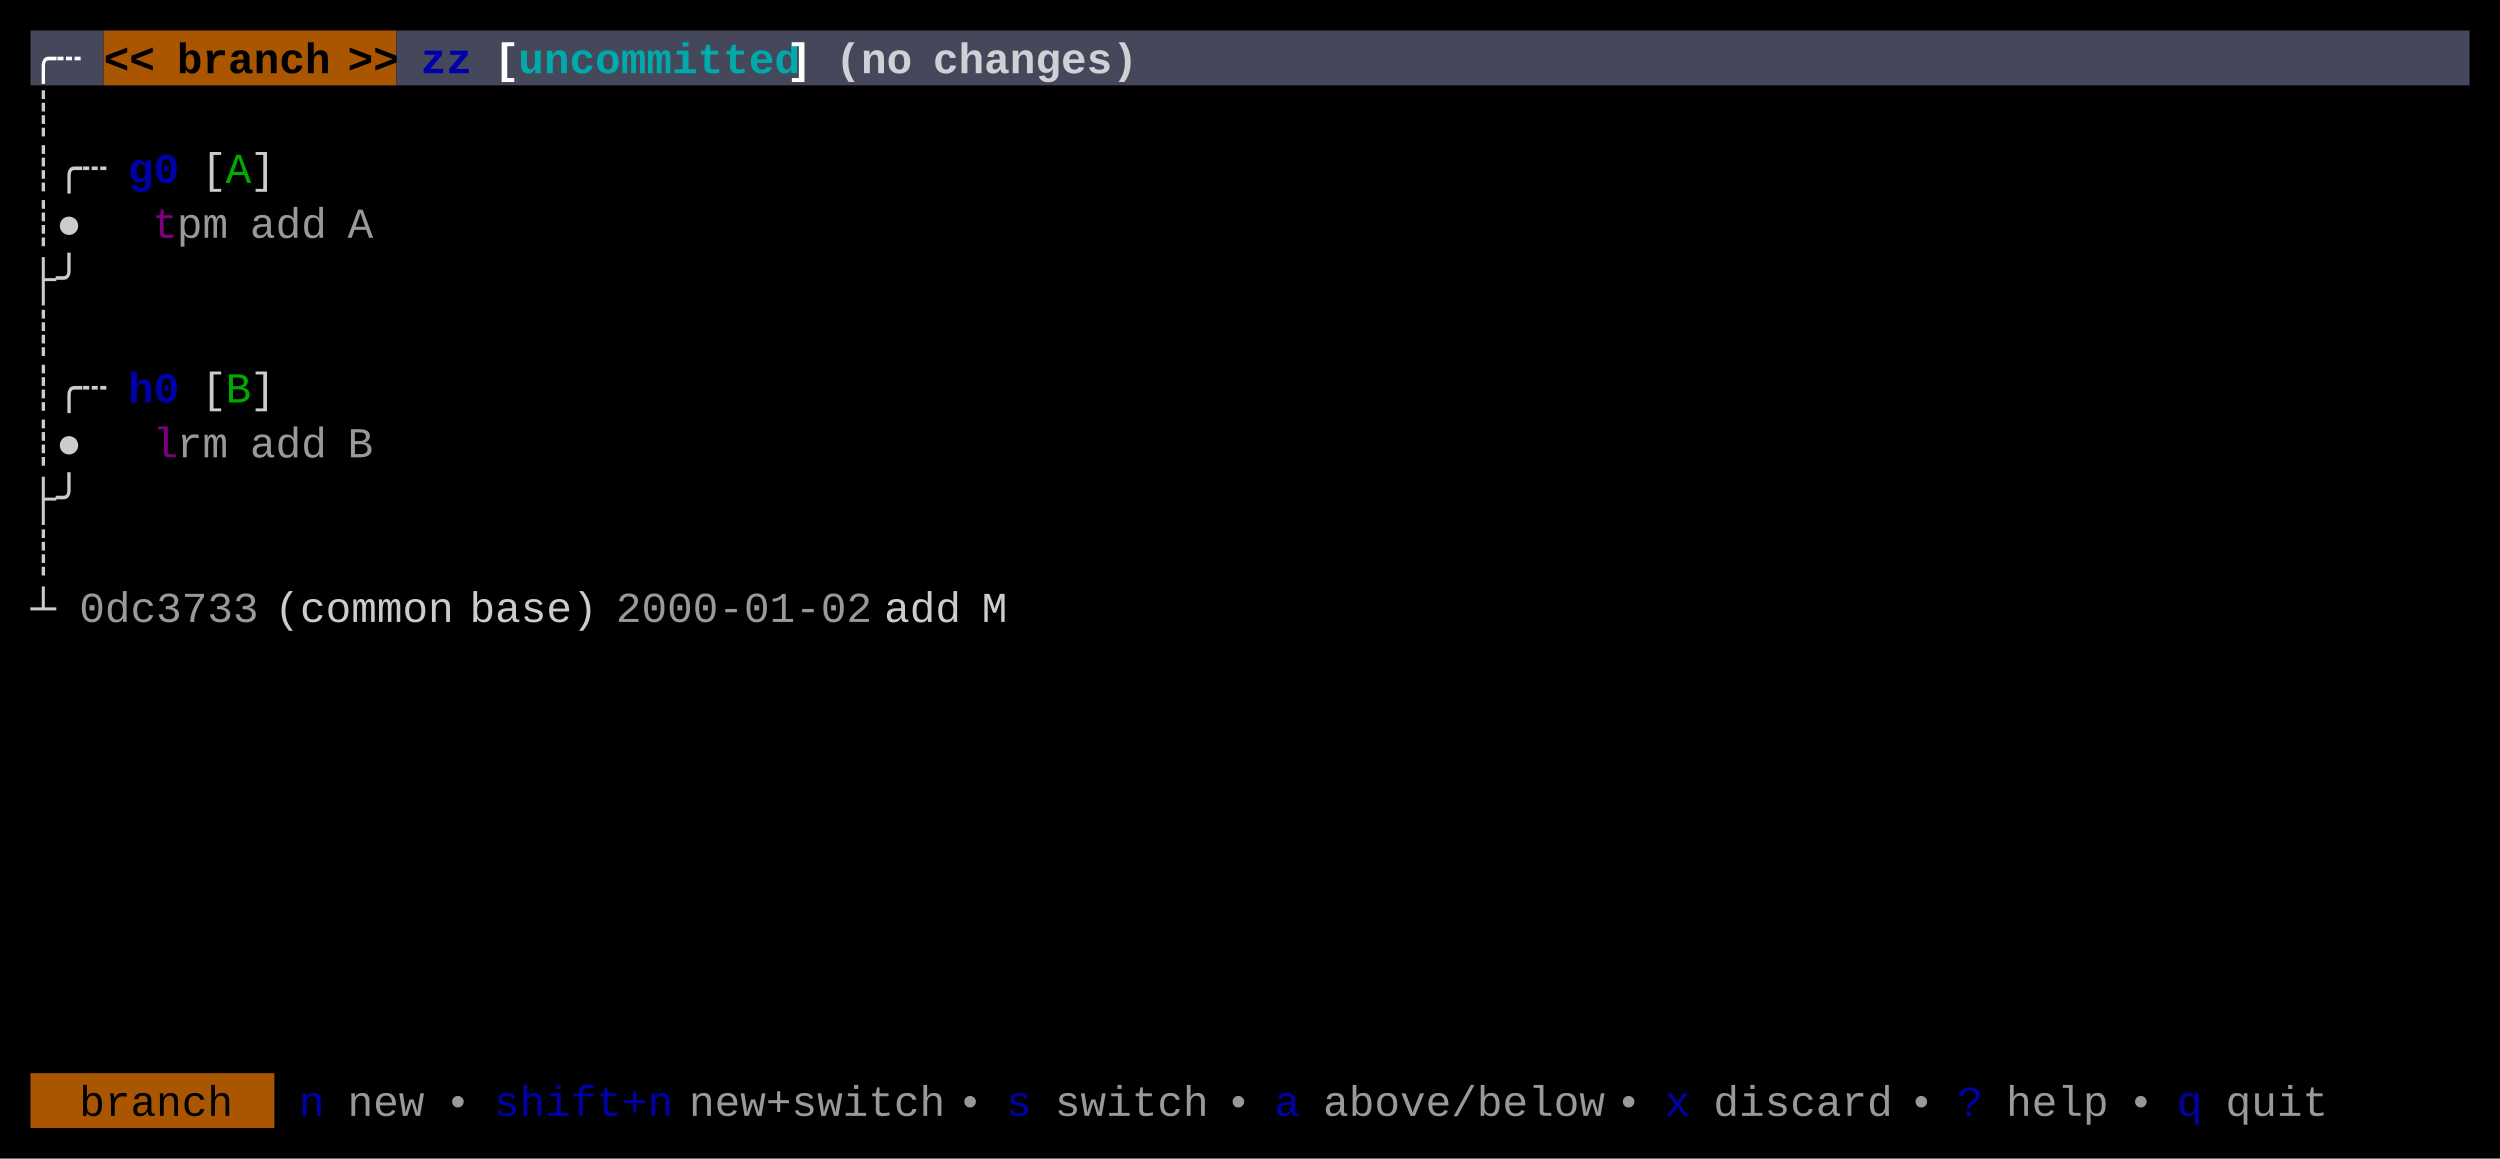
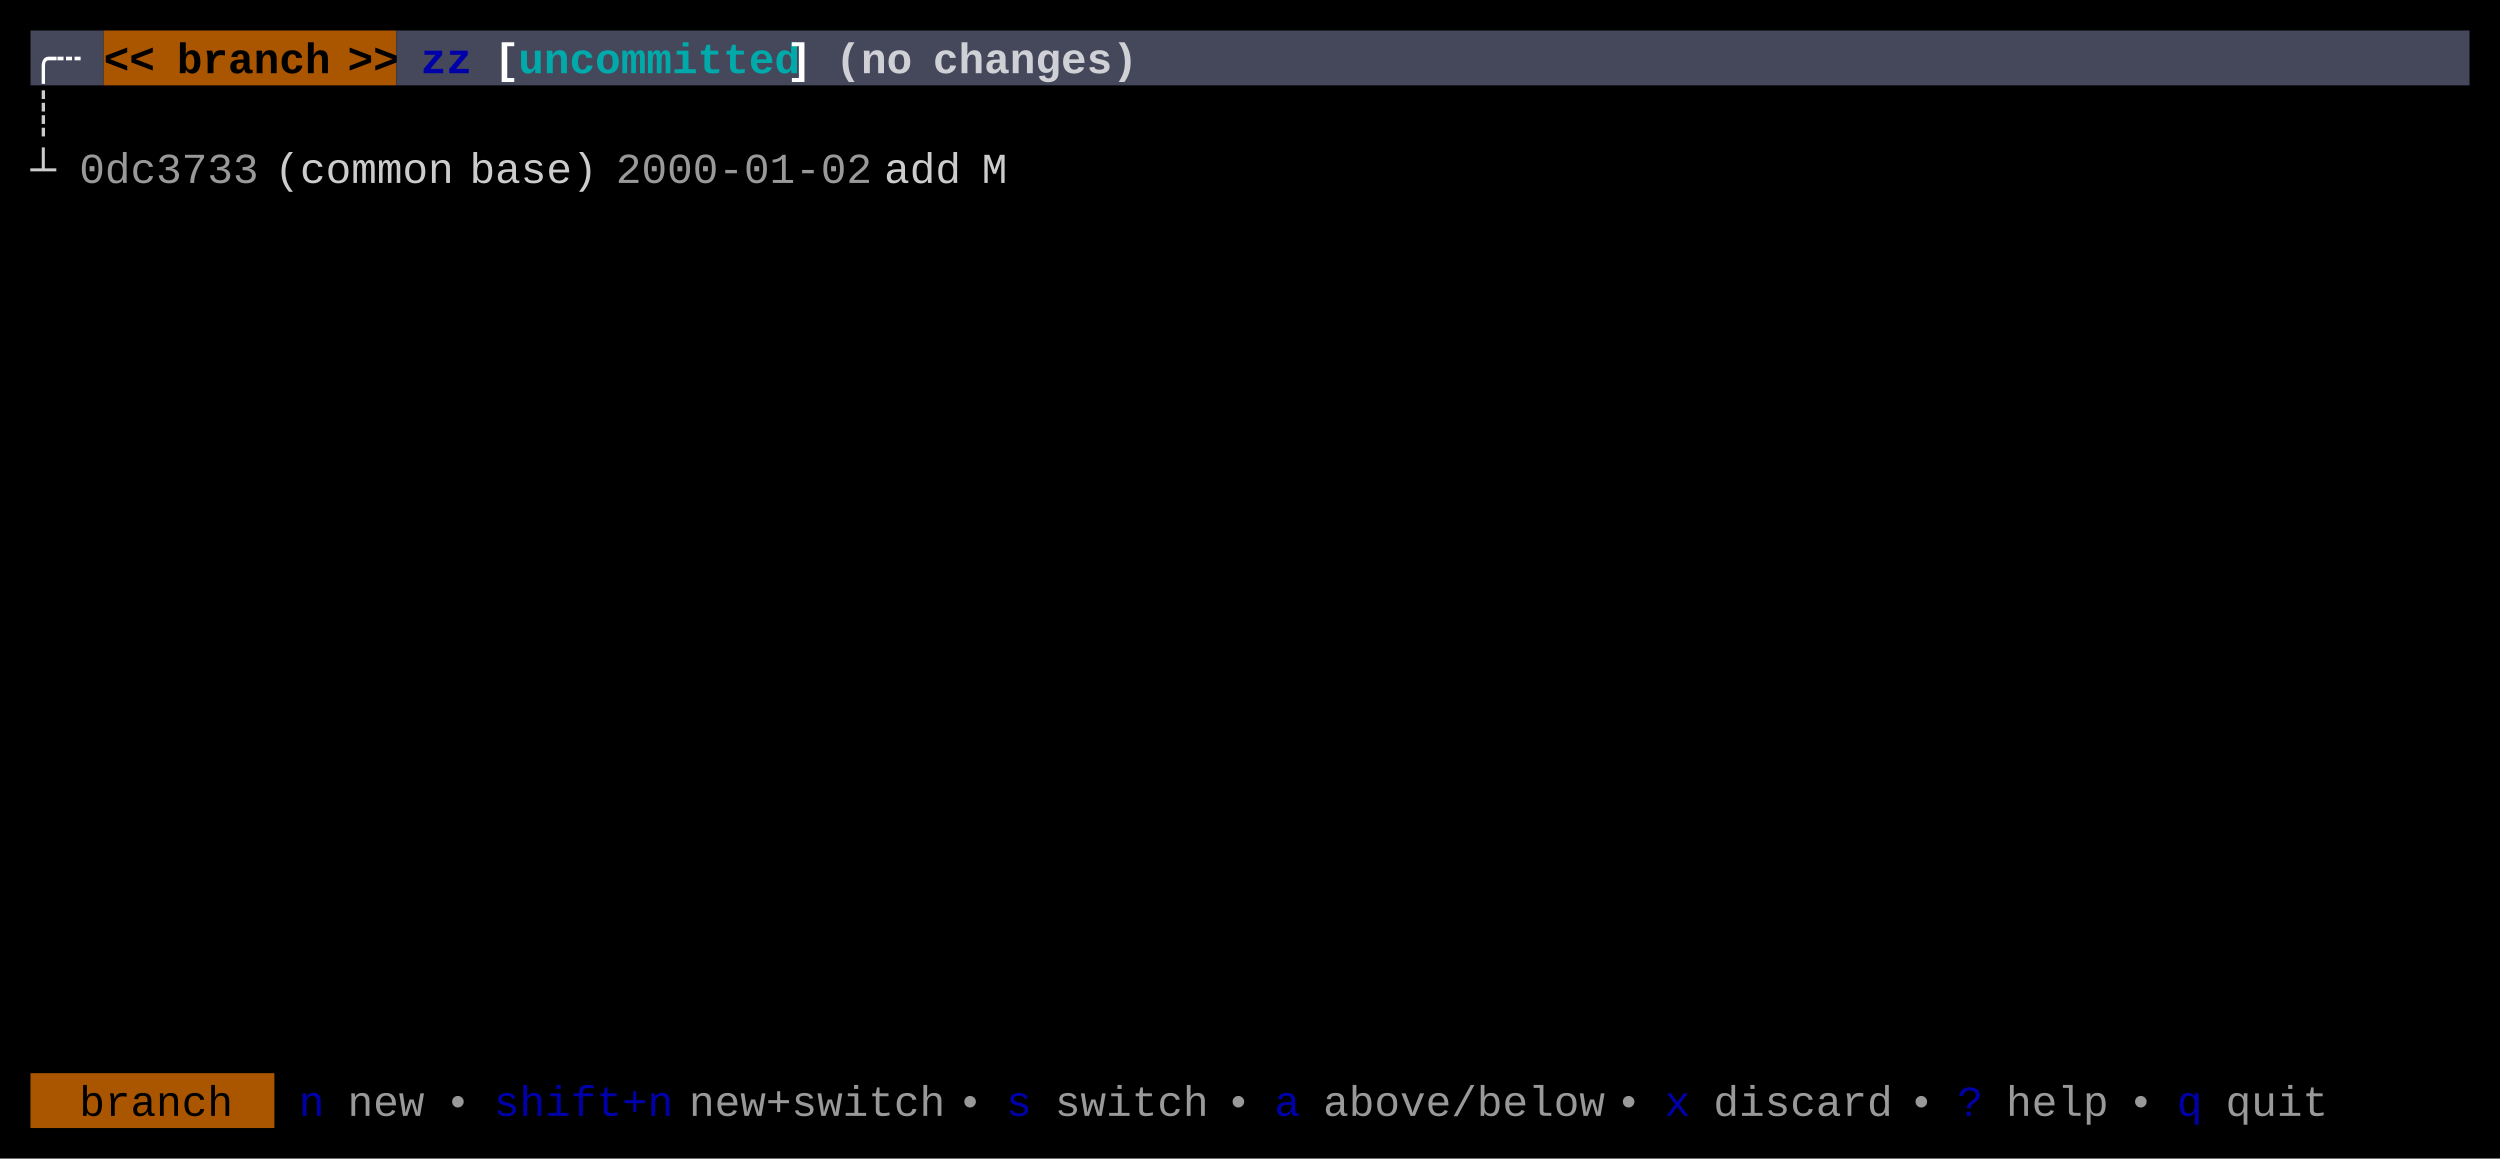
<svg xmlns="http://www.w3.org/2000/svg" width="820" height="380" viewBox="0 0 820 380">
  <rect x="0" y="0" width="820" height="380" fill="#000000" />
  <rect x="10" y="10" width="24" height="18" fill="#45475A" />
  <rect x="34" y="10" width="96" height="18" fill="#AA5500" />
  <rect x="130" y="10" width="680" height="18" fill="#45475A" />
  <rect x="10" y="352" width="80" height="18" fill="#AA5500" />
  <g font-family="Menlo, Monaco, 'Courier New', monospace" font-size="14" xml:space="preserve">
    <text x="10 18" y="24" style="fill:#FFFFFF;font-weight:bold;">╭┄</text>
    <text x="34 42" y="24" style="fill:#000000;font-weight:bold;">&lt;&lt;</text>
    <text x="58 66 74 82 90 98" y="24" style="fill:#000000;font-weight:bold;">branch</text>
    <text x="114 122" y="24" style="fill:#000000;font-weight:bold;">&gt;&gt;</text>
    <text x="138 146" y="24" style="fill:#0000AA;font-weight:bold;">zz</text>
    <text x="162" y="24" style="fill:#FFFFFF;font-weight:bold;">[</text>
    <text x="170 178 186 194 202 210 218 226 234 242 250" y="24" style="fill:#00AAAA;font-weight:bold;">uncommitted</text>
    <text x="258" y="24" style="fill:#FFFFFF;font-weight:bold;">]</text>
    <text x="274 282 290" y="24" style="fill:#FFFFFF;font-weight:bold;opacity:0.75;">(no</text>
    <text x="306 314 322 330 338 346 354 362" y="24" style="fill:#FFFFFF;font-weight:bold;opacity:0.75;">changes)</text>
    <text x="10" y="42" style="fill:#CCCCCC;">┊</text>
-     <text x="10 18 26" y="60" style="fill:#CCCCCC;">┊╭┄</text>
-     <text x="42 50" y="60" style="fill:#0000AA;font-weight:bold;">g0</text>
-     <text x="66" y="60" style="fill:#CCCCCC;">[</text>
-     <text x="74" y="60" style="fill:#00AA00;">A</text>
-     <text x="82" y="60" style="fill:#CCCCCC;">]</text>
-     <text x="10 18" y="78" style="fill:#CCCCCC;">┊●</text>
-     <text x="50" y="78" style="fill:#AA00AA;opacity:0.75;">t</text>
-     <text x="58 66" y="78" style="fill:#CCCCCC;opacity:0.75;">pm</text>
-     <text x="82 90 98" y="78" style="fill:#CCCCCC;opacity:0.75;">add</text>
-     <text x="114" y="78" style="fill:#CCCCCC;opacity:0.75;">A</text>
-     <text x="10 18" y="96" style="fill:#CCCCCC;">├╯</text>
-     <text x="10" y="114" style="fill:#CCCCCC;">┊</text>
-     <text x="10 18 26" y="132" style="fill:#CCCCCC;">┊╭┄</text>
-     <text x="42 50" y="132" style="fill:#0000AA;font-weight:bold;">h0</text>
-     <text x="66" y="132" style="fill:#CCCCCC;">[</text>
-     <text x="74" y="132" style="fill:#00AA00;">B</text>
-     <text x="82" y="132" style="fill:#CCCCCC;">]</text>
-     <text x="10 18" y="150" style="fill:#CCCCCC;">┊●</text>
-     <text x="50" y="150" style="fill:#AA00AA;opacity:0.75;">l</text>
-     <text x="58 66" y="150" style="fill:#CCCCCC;opacity:0.75;">rm</text>
-     <text x="82 90 98" y="150" style="fill:#CCCCCC;opacity:0.75;">add</text>
-     <text x="114" y="150" style="fill:#CCCCCC;opacity:0.75;">B</text>
-     <text x="10 18" y="168" style="fill:#CCCCCC;">├╯</text>
-     <text x="10" y="186" style="fill:#CCCCCC;">┊</text>
-     <text x="10" y="204" style="fill:#CCCCCC;">┴</text>
-     <text x="26 34 42 50 58 66 74" y="204" style="fill:#CCCCCC;opacity:0.75;">0dc3733</text>
-     <text x="90 98 106 114 122 130 138" y="204" style="fill:#CCCCCC;">(common</text>
-     <text x="154 162 170 178 186" y="204" style="fill:#CCCCCC;">base)</text>
-     <text x="202 210 218 226 234 242 250 258 266 274" y="204" style="fill:#CCCCCC;opacity:0.75;">2000-01-02</text>
-     <text x="290 298 306" y="204" style="fill:#CCCCCC;">add</text>
-     <text x="322" y="204" style="fill:#CCCCCC;">M</text>
+     <text x="10" y="60" style="fill:#CCCCCC;">┴</text>
+     <text x="26 34 42 50 58 66 74" y="60" style="fill:#CCCCCC;opacity:0.75;">0dc3733</text>
+     <text x="90 98 106 114 122 130 138" y="60" style="fill:#CCCCCC;">(common</text>
+     <text x="154 162 170 178 186" y="60" style="fill:#CCCCCC;">base)</text>
+     <text x="202 210 218 226 234 242 250 258 266 274" y="60" style="fill:#CCCCCC;opacity:0.75;">2000-01-02</text>
+     <text x="290 298 306" y="60" style="fill:#CCCCCC;">add</text>
+     <text x="322" y="60" style="fill:#CCCCCC;">M</text>
    <text x="26 34 42 50 58 66" y="366" style="fill:#000000;">branch</text>
    <text x="98" y="366" style="fill:#0000AA;">n</text>
    <text x="114 122 130" y="366" style="fill:#CCCCCC;opacity:0.75;">new</text>
    <text x="146" y="366" style="fill:#CCCCCC;opacity:0.75;">•</text>
    <text x="162 170 178 186 194 202 210" y="366" style="fill:#0000AA;">shift+n</text>
    <text x="226 234 242 250 258 266 274 282 290 298" y="366" style="fill:#CCCCCC;opacity:0.75;">new+switch</text>
    <text x="314" y="366" style="fill:#CCCCCC;opacity:0.75;">•</text>
    <text x="330" y="366" style="fill:#0000AA;">s</text>
    <text x="346 354 362 370 378 386" y="366" style="fill:#CCCCCC;opacity:0.75;">switch</text>
    <text x="402" y="366" style="fill:#CCCCCC;opacity:0.75;">•</text>
    <text x="418" y="366" style="fill:#0000AA;">a</text>
    <text x="434 442 450 458 466 474 482 490 498 506 514" y="366" style="fill:#CCCCCC;opacity:0.75;">above/below</text>
    <text x="530" y="366" style="fill:#CCCCCC;opacity:0.75;">•</text>
    <text x="546" y="366" style="fill:#0000AA;">x</text>
    <text x="562 570 578 586 594 602 610" y="366" style="fill:#CCCCCC;opacity:0.75;">discard</text>
    <text x="626" y="366" style="fill:#CCCCCC;opacity:0.75;">•</text>
    <text x="642" y="366" style="fill:#0000AA;">?</text>
    <text x="658 666 674 682" y="366" style="fill:#CCCCCC;opacity:0.75;">help</text>
    <text x="698" y="366" style="fill:#CCCCCC;opacity:0.75;">•</text>
    <text x="714" y="366" style="fill:#0000AA;">q</text>
    <text x="730 738 746 754" y="366" style="fill:#CCCCCC;opacity:0.75;">quit</text>
  </g>
</svg>
